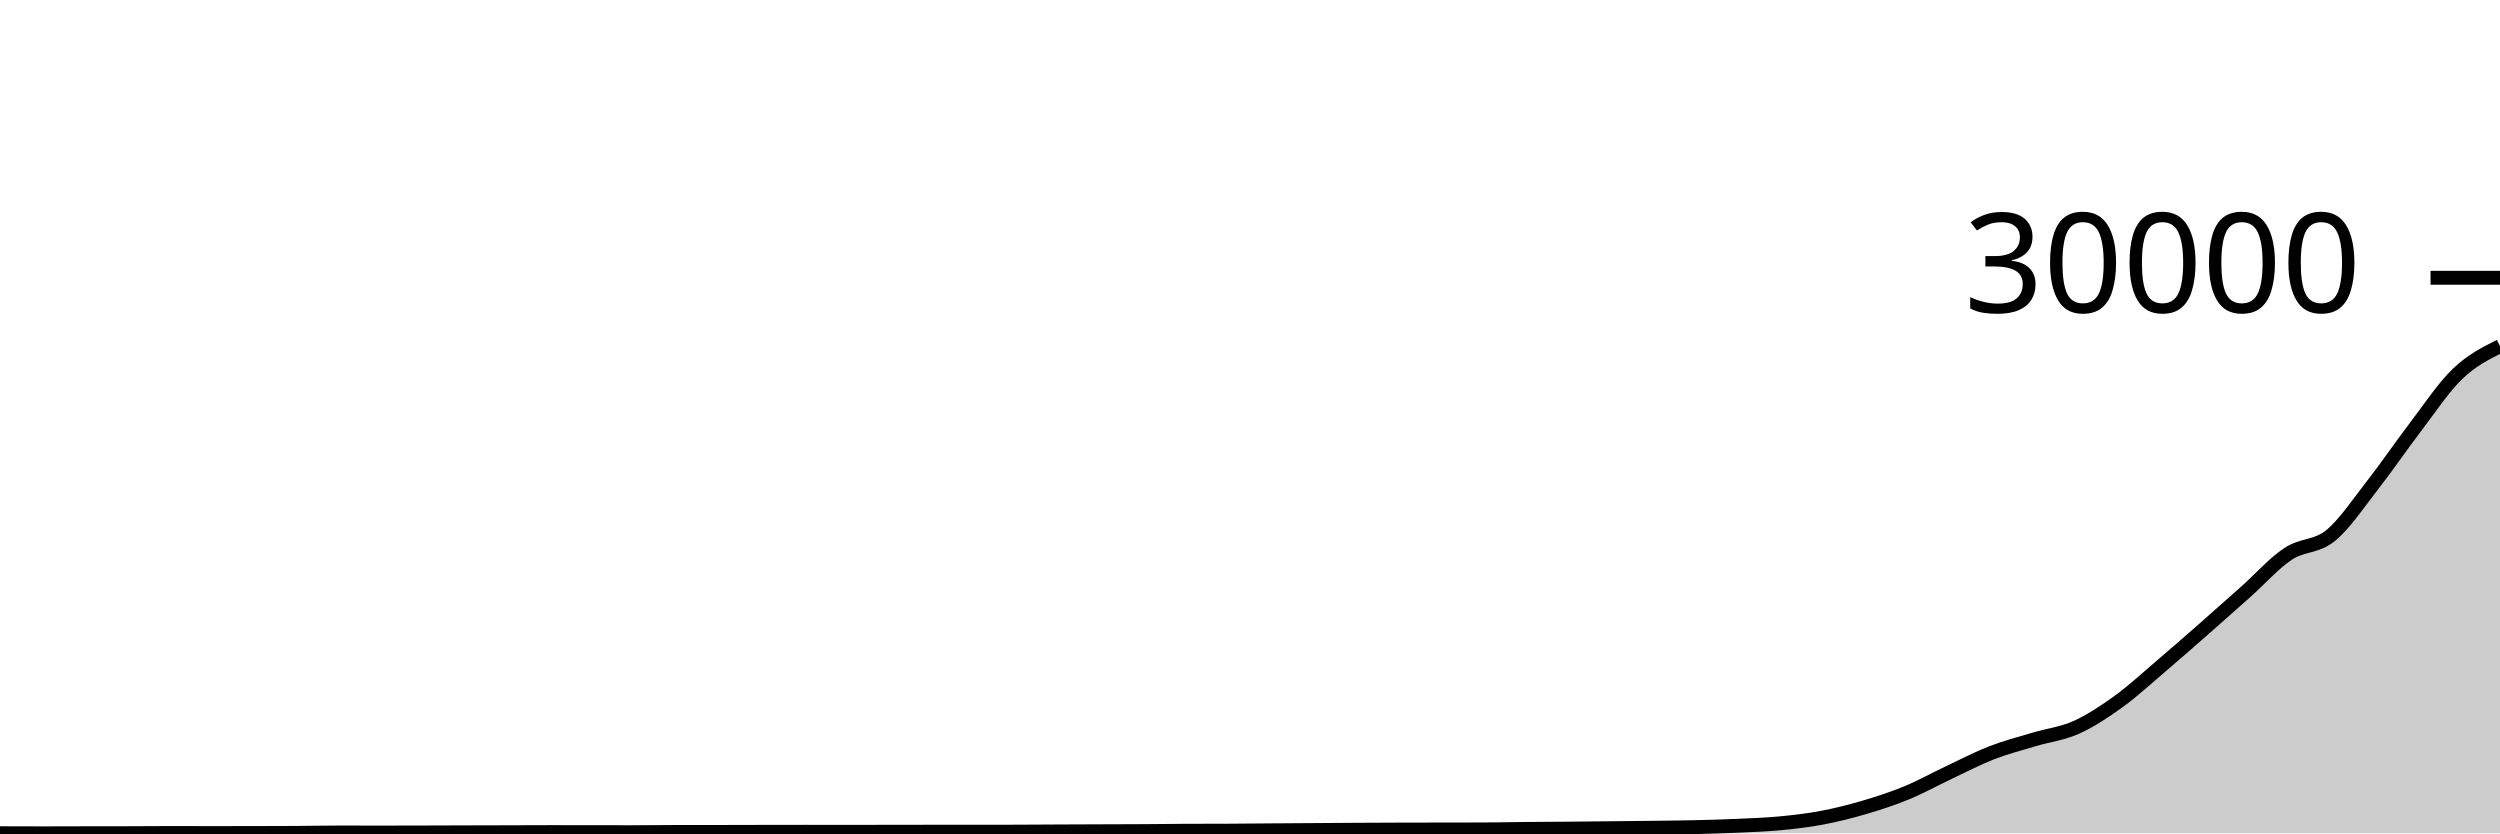
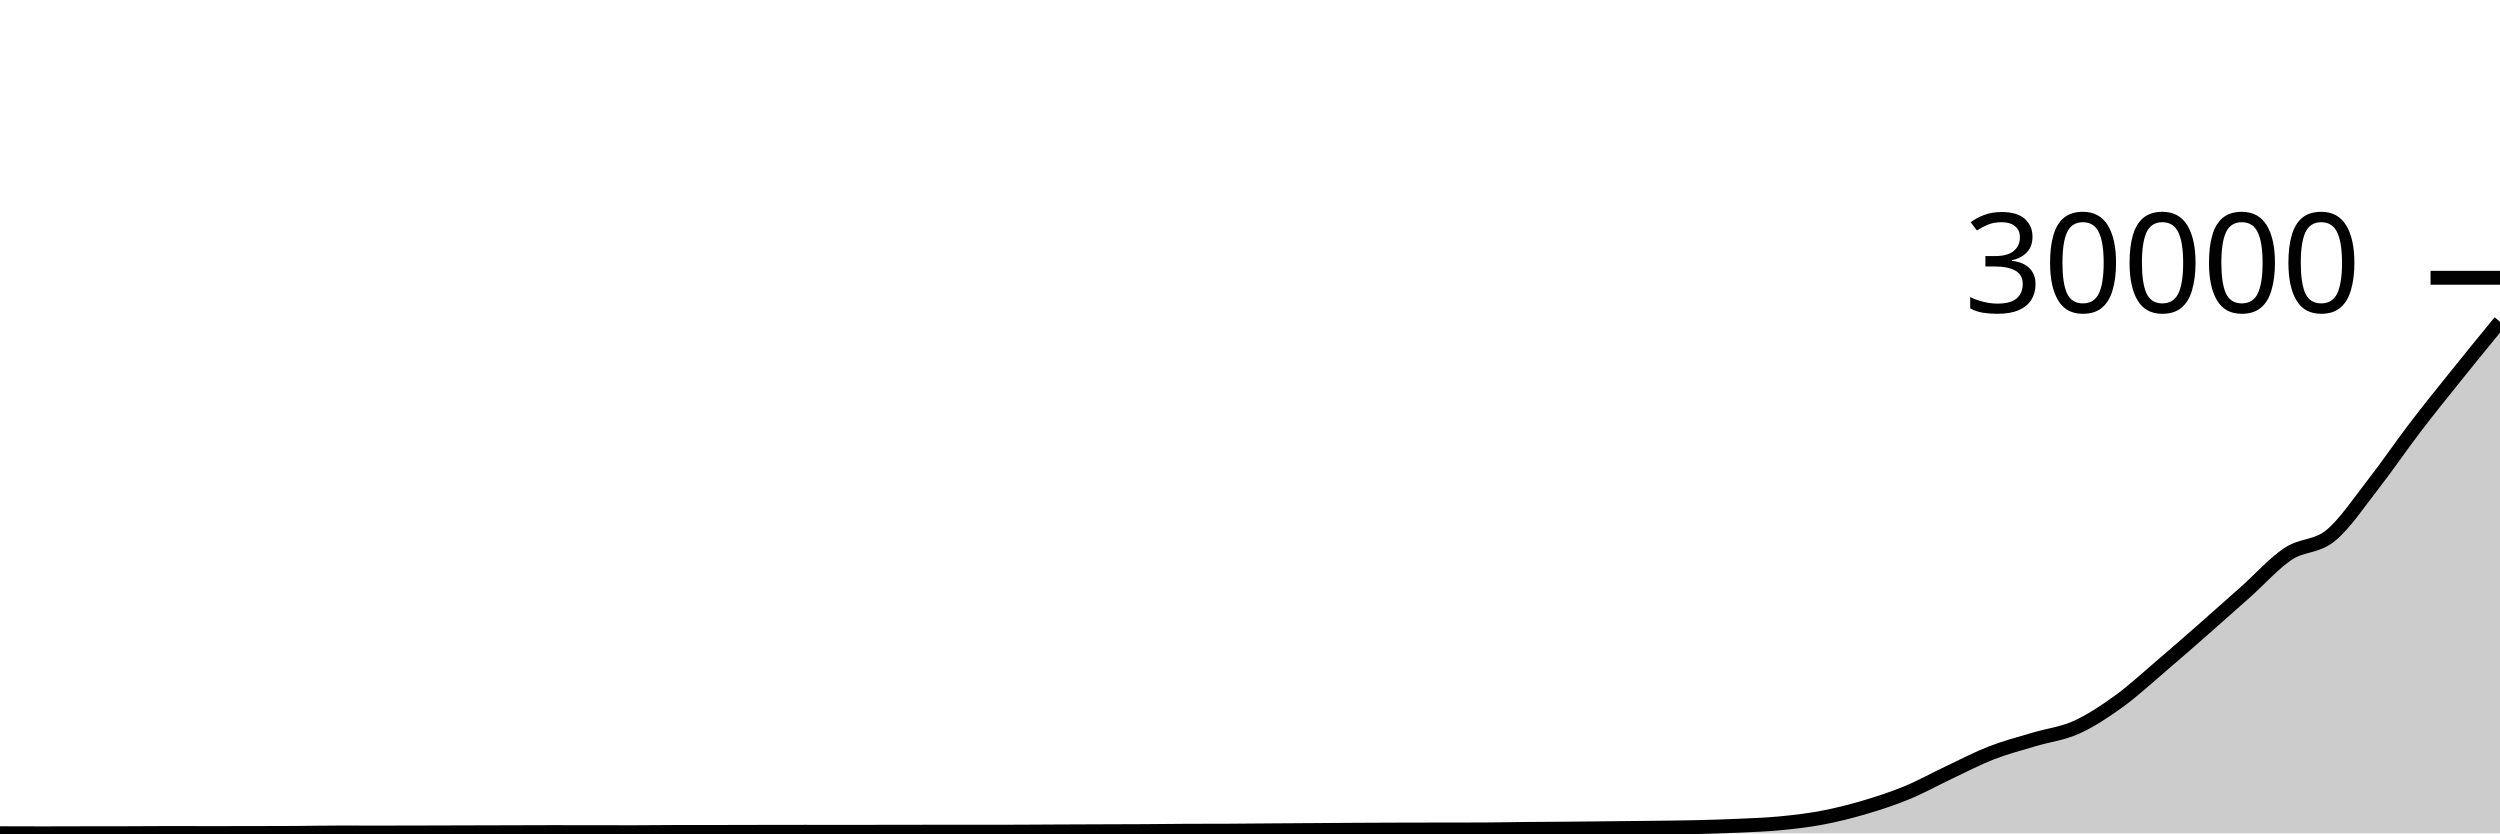
<svg xmlns="http://www.w3.org/2000/svg" viewBox="0 0 180 60">
  <g transform="translate(0,20)">
-     <path class="area" fill="rgba(0, 0, 0, 0.2)" d="M0,39.992C1.017,39.996,2.034,40,3.051,40C4.068,40,5.085,39.995,6.102,39.993C7.119,39.992,8.136,39.992,9.153,39.989C10.169,39.987,11.186,39.976,12.203,39.976C13.22,39.976,14.237,39.981,15.254,39.981C16.271,39.981,17.288,39.98,18.305,39.977C19.322,39.975,20.339,39.974,21.356,39.968C22.373,39.962,23.39,39.939,24.407,39.939C25.424,39.939,26.441,39.943,27.458,39.943C28.475,39.943,29.492,39.94,30.508,39.937C31.525,39.935,32.542,39.931,33.559,39.928C34.576,39.925,35.593,39.923,36.61,39.92C37.627,39.917,38.644,39.911,39.661,39.911C40.678,39.911,41.695,39.914,42.712,39.915C43.729,39.916,44.746,39.918,45.763,39.918C46.78,39.918,47.797,39.901,48.814,39.9C49.831,39.899,50.847,39.9,51.864,39.899C52.881,39.898,53.898,39.894,54.915,39.892C55.932,39.89,56.949,39.888,57.966,39.888C58.983,39.888,60,39.89,61.017,39.89C62.034,39.89,63.051,39.888,64.068,39.887C65.085,39.886,66.102,39.882,67.119,39.882C68.136,39.882,69.153,39.882,70.169,39.882C71.186,39.882,72.203,39.88,73.22,39.878C74.237,39.875,75.254,39.866,76.271,39.862C77.288,39.857,78.305,39.853,79.322,39.85C80.339,39.846,81.356,39.845,82.373,39.839C83.39,39.833,84.407,39.818,85.424,39.814C86.441,39.809,87.458,39.811,88.475,39.807C89.492,39.803,90.508,39.79,91.525,39.783C92.542,39.776,93.559,39.77,94.576,39.763C95.593,39.756,96.61,39.748,97.627,39.742C98.644,39.736,99.661,39.732,100.678,39.729C101.695,39.725,102.712,39.725,103.729,39.723C104.746,39.722,105.763,39.722,106.78,39.719C107.797,39.717,108.814,39.692,109.831,39.682C110.847,39.672,111.864,39.669,112.881,39.661C113.898,39.652,114.915,39.642,115.932,39.631C116.949,39.621,117.966,39.611,118.983,39.598C120,39.585,121.017,39.578,122.034,39.554C123.051,39.531,124.068,39.501,125.085,39.456C126.102,39.41,127.119,39.378,128.136,39.281C129.153,39.185,130.169,39.068,131.186,38.876C132.203,38.684,133.22,38.429,134.237,38.129C135.254,37.83,136.271,37.499,137.288,37.079C138.305,36.66,139.322,36.092,140.339,35.613C141.356,35.134,142.373,34.599,143.39,34.204C144.407,33.809,145.424,33.549,146.441,33.243C147.458,32.937,148.475,32.826,149.492,32.37C150.508,31.914,151.525,31.24,152.542,30.506C153.559,29.771,154.576,28.828,155.593,27.963C156.61,27.098,157.627,26.206,158.644,25.314C159.661,24.422,160.678,23.516,161.695,22.61C162.712,21.704,163.729,20.55,164.746,19.876C165.763,19.201,166.78,19.394,167.797,18.565C168.814,17.735,169.831,16.199,170.847,14.899C171.864,13.599,172.881,12.097,173.898,10.766C174.915,9.435,175.932,7.887,176.949,6.913C177.966,5.938,178.983,5.43,180,4.921L180,40C178.983,40,177.966,40,176.949,40C175.932,40,174.915,40,173.898,40C172.881,40,171.864,40,170.847,40C169.831,40,168.814,40,167.797,40C166.78,40,165.763,40,164.746,40C163.729,40,162.712,40,161.695,40C160.678,40,159.661,40,158.644,40C157.627,40,156.61,40,155.593,40C154.576,40,153.559,40,152.542,40C151.525,40,150.508,40,149.492,40C148.475,40,147.458,40,146.441,40C145.424,40,144.407,40,143.39,40C142.373,40,141.356,40,140.339,40C139.322,40,138.305,40,137.288,40C136.271,40,135.254,40,134.237,40C133.22,40,132.203,40,131.186,40C130.169,40,129.153,40,128.136,40C127.119,40,126.102,40,125.085,40C124.068,40,123.051,40,122.034,40C121.017,40,120,40,118.983,40C117.966,40,116.949,40,115.932,40C114.915,40,113.898,40,112.881,40C111.864,40,110.847,40,109.831,40C108.814,40,107.797,40,106.78,40C105.763,40,104.746,40,103.729,40C102.712,40,101.695,40,100.678,40C99.661,40,98.644,40,97.627,40C96.61,40,95.593,40,94.576,40C93.559,40,92.542,40,91.525,40C90.508,40,89.492,40,88.475,40C87.458,40,86.441,40,85.424,40C84.407,40,83.39,40,82.373,40C81.356,40,80.339,40,79.322,40C78.305,40,77.288,40,76.271,40C75.254,40,74.237,40,73.22,40C72.203,40,71.186,40,70.169,40C69.153,40,68.136,40,67.119,40C66.102,40,65.085,40,64.068,40C63.051,40,62.034,40,61.017,40C60,40,58.983,40,57.966,40C56.949,40,55.932,40,54.915,40C53.898,40,52.881,40,51.864,40C50.847,40,49.831,40,48.814,40C47.797,40,46.78,40,45.763,40C44.746,40,43.729,40,42.712,40C41.695,40,40.678,40,39.661,40C38.644,40,37.627,40,36.61,40C35.593,40,34.576,40,33.559,40C32.542,40,31.525,40,30.508,40C29.492,40,28.475,40,27.458,40C26.441,40,25.424,40,24.407,40C23.39,40,22.373,40,21.356,40C20.339,40,19.322,40,18.305,40C17.288,40,16.271,40,15.254,40C14.237,40,13.22,40,12.203,40C11.186,40,10.169,40,9.153,40C8.136,40,7.119,40,6.102,40C5.085,40,4.068,40,3.051,40C2.034,40,1.017,40,0,40Z" />
-     <path class="line" stroke="black" fill="none" d="M0,39.992C1.017,39.996,2.034,40,3.051,40C4.068,40,5.085,39.995,6.102,39.993C7.119,39.992,8.136,39.992,9.153,39.989C10.169,39.987,11.186,39.976,12.203,39.976C13.22,39.976,14.237,39.981,15.254,39.981C16.271,39.981,17.288,39.98,18.305,39.977C19.322,39.975,20.339,39.974,21.356,39.968C22.373,39.962,23.39,39.939,24.407,39.939C25.424,39.939,26.441,39.943,27.458,39.943C28.475,39.943,29.492,39.94,30.508,39.937C31.525,39.935,32.542,39.931,33.559,39.928C34.576,39.925,35.593,39.923,36.61,39.92C37.627,39.917,38.644,39.911,39.661,39.911C40.678,39.911,41.695,39.914,42.712,39.915C43.729,39.916,44.746,39.918,45.763,39.918C46.78,39.918,47.797,39.901,48.814,39.9C49.831,39.899,50.847,39.9,51.864,39.899C52.881,39.898,53.898,39.894,54.915,39.892C55.932,39.89,56.949,39.888,57.966,39.888C58.983,39.888,60,39.89,61.017,39.89C62.034,39.89,63.051,39.888,64.068,39.887C65.085,39.886,66.102,39.882,67.119,39.882C68.136,39.882,69.153,39.882,70.169,39.882C71.186,39.882,72.203,39.88,73.22,39.878C74.237,39.875,75.254,39.866,76.271,39.862C77.288,39.857,78.305,39.853,79.322,39.85C80.339,39.846,81.356,39.845,82.373,39.839C83.39,39.833,84.407,39.818,85.424,39.814C86.441,39.809,87.458,39.811,88.475,39.807C89.492,39.803,90.508,39.79,91.525,39.783C92.542,39.776,93.559,39.77,94.576,39.763C95.593,39.756,96.61,39.748,97.627,39.742C98.644,39.736,99.661,39.732,100.678,39.729C101.695,39.725,102.712,39.725,103.729,39.723C104.746,39.722,105.763,39.722,106.78,39.719C107.797,39.717,108.814,39.692,109.831,39.682C110.847,39.672,111.864,39.669,112.881,39.661C113.898,39.652,114.915,39.642,115.932,39.631C116.949,39.621,117.966,39.611,118.983,39.598C120,39.585,121.017,39.578,122.034,39.554C123.051,39.531,124.068,39.501,125.085,39.456C126.102,39.41,127.119,39.378,128.136,39.281C129.153,39.185,130.169,39.068,131.186,38.876C132.203,38.684,133.22,38.429,134.237,38.129C135.254,37.83,136.271,37.499,137.288,37.079C138.305,36.66,139.322,36.092,140.339,35.613C141.356,35.134,142.373,34.599,143.39,34.204C144.407,33.809,145.424,33.549,146.441,33.243C147.458,32.937,148.475,32.826,149.492,32.37C150.508,31.914,151.525,31.24,152.542,30.506C153.559,29.771,154.576,28.828,155.593,27.963C156.61,27.098,157.627,26.206,158.644,25.314C159.661,24.422,160.678,23.516,161.695,22.61C162.712,21.704,163.729,20.55,164.746,19.876C165.763,19.201,166.78,19.394,167.797,18.565C168.814,17.735,169.831,16.199,170.847,14.899C171.864,13.599,172.881,12.097,173.898,10.766C174.915,9.435,175.932,7.887,176.949,6.913C177.966,5.938,178.983,5.43,180,4.921" />
+     <path class="area" fill="rgba(0, 0, 0, 0.2)" d="M0,39.992C1.017,39.996,2.034,40,3.051,40C4.068,40,5.085,39.995,6.102,39.993C7.119,39.992,8.136,39.992,9.153,39.989C10.169,39.987,11.186,39.976,12.203,39.976C13.22,39.976,14.237,39.981,15.254,39.981C16.271,39.981,17.288,39.98,18.305,39.977C19.322,39.975,20.339,39.974,21.356,39.968C22.373,39.962,23.39,39.939,24.407,39.939C25.424,39.939,26.441,39.943,27.458,39.943C28.475,39.943,29.492,39.94,30.508,39.937C31.525,39.935,32.542,39.931,33.559,39.928C34.576,39.925,35.593,39.923,36.61,39.92C37.627,39.917,38.644,39.911,39.661,39.911C40.678,39.911,41.695,39.914,42.712,39.915C43.729,39.916,44.746,39.918,45.763,39.918C46.78,39.918,47.797,39.901,48.814,39.9C49.831,39.899,50.847,39.9,51.864,39.899C52.881,39.898,53.898,39.894,54.915,39.892C55.932,39.89,56.949,39.888,57.966,39.888C58.983,39.888,60,39.89,61.017,39.89C62.034,39.89,63.051,39.888,64.068,39.887C65.085,39.886,66.102,39.882,67.119,39.882C68.136,39.882,69.153,39.882,70.169,39.882C71.186,39.882,72.203,39.88,73.22,39.878C74.237,39.875,75.254,39.866,76.271,39.862C77.288,39.857,78.305,39.853,79.322,39.85C80.339,39.846,81.356,39.845,82.373,39.839C83.39,39.833,84.407,39.818,85.424,39.814C86.441,39.809,87.458,39.811,88.475,39.807C89.492,39.803,90.508,39.79,91.525,39.783C92.542,39.776,93.559,39.77,94.576,39.763C95.593,39.756,96.61,39.748,97.627,39.742C98.644,39.736,99.661,39.732,100.678,39.729C101.695,39.725,102.712,39.725,103.729,39.723C104.746,39.722,105.763,39.722,106.78,39.719C107.797,39.717,108.814,39.692,109.831,39.682C110.847,39.672,111.864,39.669,112.881,39.661C113.898,39.652,114.915,39.642,115.932,39.631C116.949,39.621,117.966,39.611,118.983,39.598C120,39.585,121.017,39.578,122.034,39.554C123.051,39.531,124.068,39.501,125.085,39.456C126.102,39.41,127.119,39.378,128.136,39.281C129.153,39.185,130.169,39.068,131.186,38.876C132.203,38.684,133.22,38.429,134.237,38.129C135.254,37.83,136.271,37.499,137.288,37.079C138.305,36.66,139.322,36.092,140.339,35.613C141.356,35.134,142.373,34.599,143.39,34.204C144.407,33.809,145.424,33.549,146.441,33.243C147.458,32.937,148.475,32.826,149.492,32.37C150.508,31.914,151.525,31.24,152.542,30.506C153.559,29.771,154.576,28.828,155.593,27.963C156.61,27.098,157.627,26.206,158.644,25.314C159.661,24.422,160.678,23.516,161.695,22.61C162.712,21.704,163.729,20.55,164.746,19.876C165.763,19.201,166.78,19.394,167.797,18.565C168.814,17.735,169.831,16.199,170.847,14.899C171.864,13.599,172.881,12.097,173.898,10.766C174.915,9.435,175.932,8.18,176.949,6.913C177.966,5.645,178.983,4.404,180,3.163L180,40C178.983,40,177.966,40,176.949,40C175.932,40,174.915,40,173.898,40C172.881,40,171.864,40,170.847,40C169.831,40,168.814,40,167.797,40C166.78,40,165.763,40,164.746,40C163.729,40,162.712,40,161.695,40C160.678,40,159.661,40,158.644,40C157.627,40,156.61,40,155.593,40C154.576,40,153.559,40,152.542,40C151.525,40,150.508,40,149.492,40C148.475,40,147.458,40,146.441,40C145.424,40,144.407,40,143.39,40C142.373,40,141.356,40,140.339,40C139.322,40,138.305,40,137.288,40C136.271,40,135.254,40,134.237,40C133.22,40,132.203,40,131.186,40C130.169,40,129.153,40,128.136,40C127.119,40,126.102,40,125.085,40C124.068,40,123.051,40,122.034,40C121.017,40,120,40,118.983,40C117.966,40,116.949,40,115.932,40C114.915,40,113.898,40,112.881,40C111.864,40,110.847,40,109.831,40C108.814,40,107.797,40,106.78,40C105.763,40,104.746,40,103.729,40C102.712,40,101.695,40,100.678,40C99.661,40,98.644,40,97.627,40C96.61,40,95.593,40,94.576,40C93.559,40,92.542,40,91.525,40C90.508,40,89.492,40,88.475,40C87.458,40,86.441,40,85.424,40C84.407,40,83.39,40,82.373,40C81.356,40,80.339,40,79.322,40C78.305,40,77.288,40,76.271,40C75.254,40,74.237,40,73.22,40C72.203,40,71.186,40,70.169,40C69.153,40,68.136,40,67.119,40C66.102,40,65.085,40,64.068,40C63.051,40,62.034,40,61.017,40C60,40,58.983,40,57.966,40C56.949,40,55.932,40,54.915,40C53.898,40,52.881,40,51.864,40C50.847,40,49.831,40,48.814,40C47.797,40,46.78,40,45.763,40C44.746,40,43.729,40,42.712,40C41.695,40,40.678,40,39.661,40C38.644,40,37.627,40,36.61,40C35.593,40,34.576,40,33.559,40C32.542,40,31.525,40,30.508,40C29.492,40,28.475,40,27.458,40C26.441,40,25.424,40,24.407,40C23.39,40,22.373,40,21.356,40C20.339,40,19.322,40,18.305,40C17.288,40,16.271,40,15.254,40C14.237,40,13.22,40,12.203,40C11.186,40,10.169,40,9.153,40C8.136,40,7.119,40,6.102,40C5.085,40,4.068,40,3.051,40C2.034,40,1.017,40,0,40Z" />
+     <path class="line" stroke="black" fill="none" d="M0,39.992C1.017,39.996,2.034,40,3.051,40C4.068,40,5.085,39.995,6.102,39.993C7.119,39.992,8.136,39.992,9.153,39.989C10.169,39.987,11.186,39.976,12.203,39.976C13.22,39.976,14.237,39.981,15.254,39.981C16.271,39.981,17.288,39.98,18.305,39.977C19.322,39.975,20.339,39.974,21.356,39.968C22.373,39.962,23.39,39.939,24.407,39.939C25.424,39.939,26.441,39.943,27.458,39.943C28.475,39.943,29.492,39.94,30.508,39.937C31.525,39.935,32.542,39.931,33.559,39.928C34.576,39.925,35.593,39.923,36.61,39.92C37.627,39.917,38.644,39.911,39.661,39.911C40.678,39.911,41.695,39.914,42.712,39.915C43.729,39.916,44.746,39.918,45.763,39.918C46.78,39.918,47.797,39.901,48.814,39.9C49.831,39.899,50.847,39.9,51.864,39.899C52.881,39.898,53.898,39.894,54.915,39.892C55.932,39.89,56.949,39.888,57.966,39.888C58.983,39.888,60,39.89,61.017,39.89C62.034,39.89,63.051,39.888,64.068,39.887C65.085,39.886,66.102,39.882,67.119,39.882C68.136,39.882,69.153,39.882,70.169,39.882C71.186,39.882,72.203,39.88,73.22,39.878C74.237,39.875,75.254,39.866,76.271,39.862C77.288,39.857,78.305,39.853,79.322,39.85C80.339,39.846,81.356,39.845,82.373,39.839C83.39,39.833,84.407,39.818,85.424,39.814C86.441,39.809,87.458,39.811,88.475,39.807C89.492,39.803,90.508,39.79,91.525,39.783C92.542,39.776,93.559,39.77,94.576,39.763C95.593,39.756,96.61,39.748,97.627,39.742C98.644,39.736,99.661,39.732,100.678,39.729C101.695,39.725,102.712,39.725,103.729,39.723C104.746,39.722,105.763,39.722,106.78,39.719C107.797,39.717,108.814,39.692,109.831,39.682C110.847,39.672,111.864,39.669,112.881,39.661C113.898,39.652,114.915,39.642,115.932,39.631C116.949,39.621,117.966,39.611,118.983,39.598C120,39.585,121.017,39.578,122.034,39.554C123.051,39.531,124.068,39.501,125.085,39.456C126.102,39.41,127.119,39.378,128.136,39.281C129.153,39.185,130.169,39.068,131.186,38.876C132.203,38.684,133.22,38.429,134.237,38.129C135.254,37.83,136.271,37.499,137.288,37.079C138.305,36.66,139.322,36.092,140.339,35.613C141.356,35.134,142.373,34.599,143.39,34.204C144.407,33.809,145.424,33.549,146.441,33.243C147.458,32.937,148.475,32.826,149.492,32.37C150.508,31.914,151.525,31.24,152.542,30.506C153.559,29.771,154.576,28.828,155.593,27.963C156.61,27.098,157.627,26.206,158.644,25.314C159.661,24.422,160.678,23.516,161.695,22.61C162.712,21.704,163.729,20.55,164.746,19.876C165.763,19.201,166.78,19.394,167.797,18.565C168.814,17.735,169.831,16.199,170.847,14.899C171.864,13.599,172.881,12.097,173.898,10.766C174.915,9.435,175.932,8.18,176.949,6.913C177.966,5.645,178.983,4.404,180,3.163" />
    <path class="axis-ceiling" stroke-width="1" stroke="black" fill="none" d="M175,0L180,0" />
    <text class="axis-ceiling-label" font-family="sans-serif" text-anchor="end" font-size="10px" x="170" y="2.5">30000</text>
  </g>
</svg>
